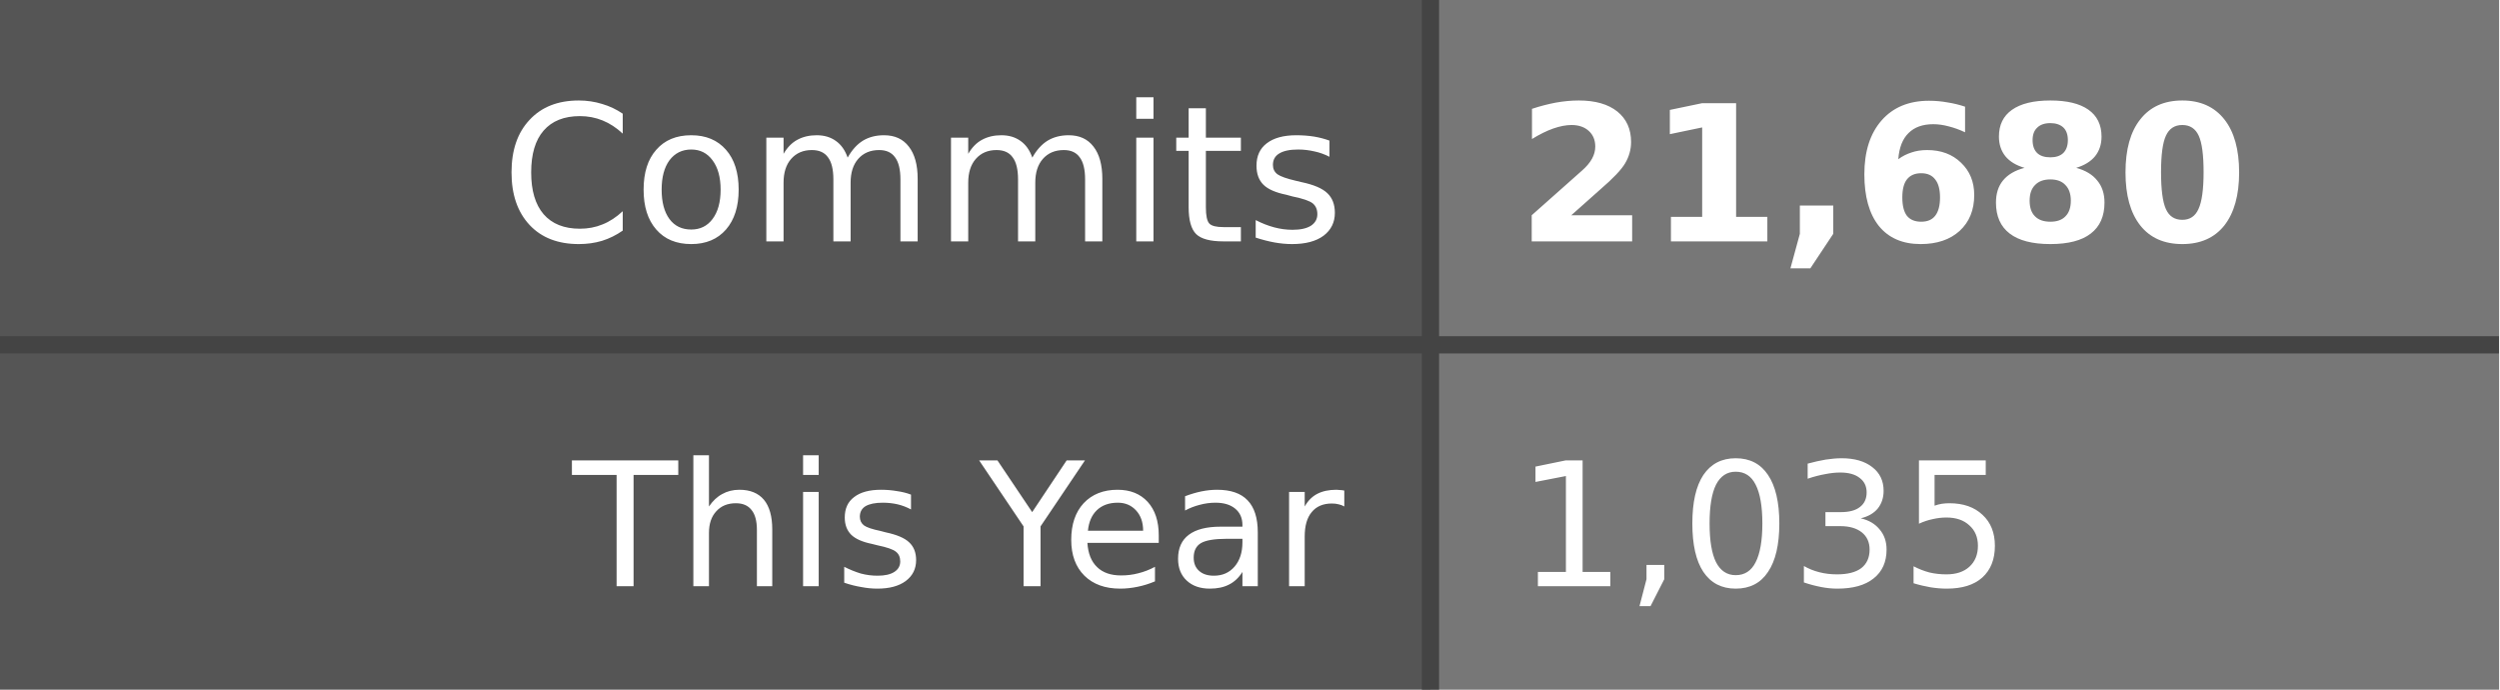
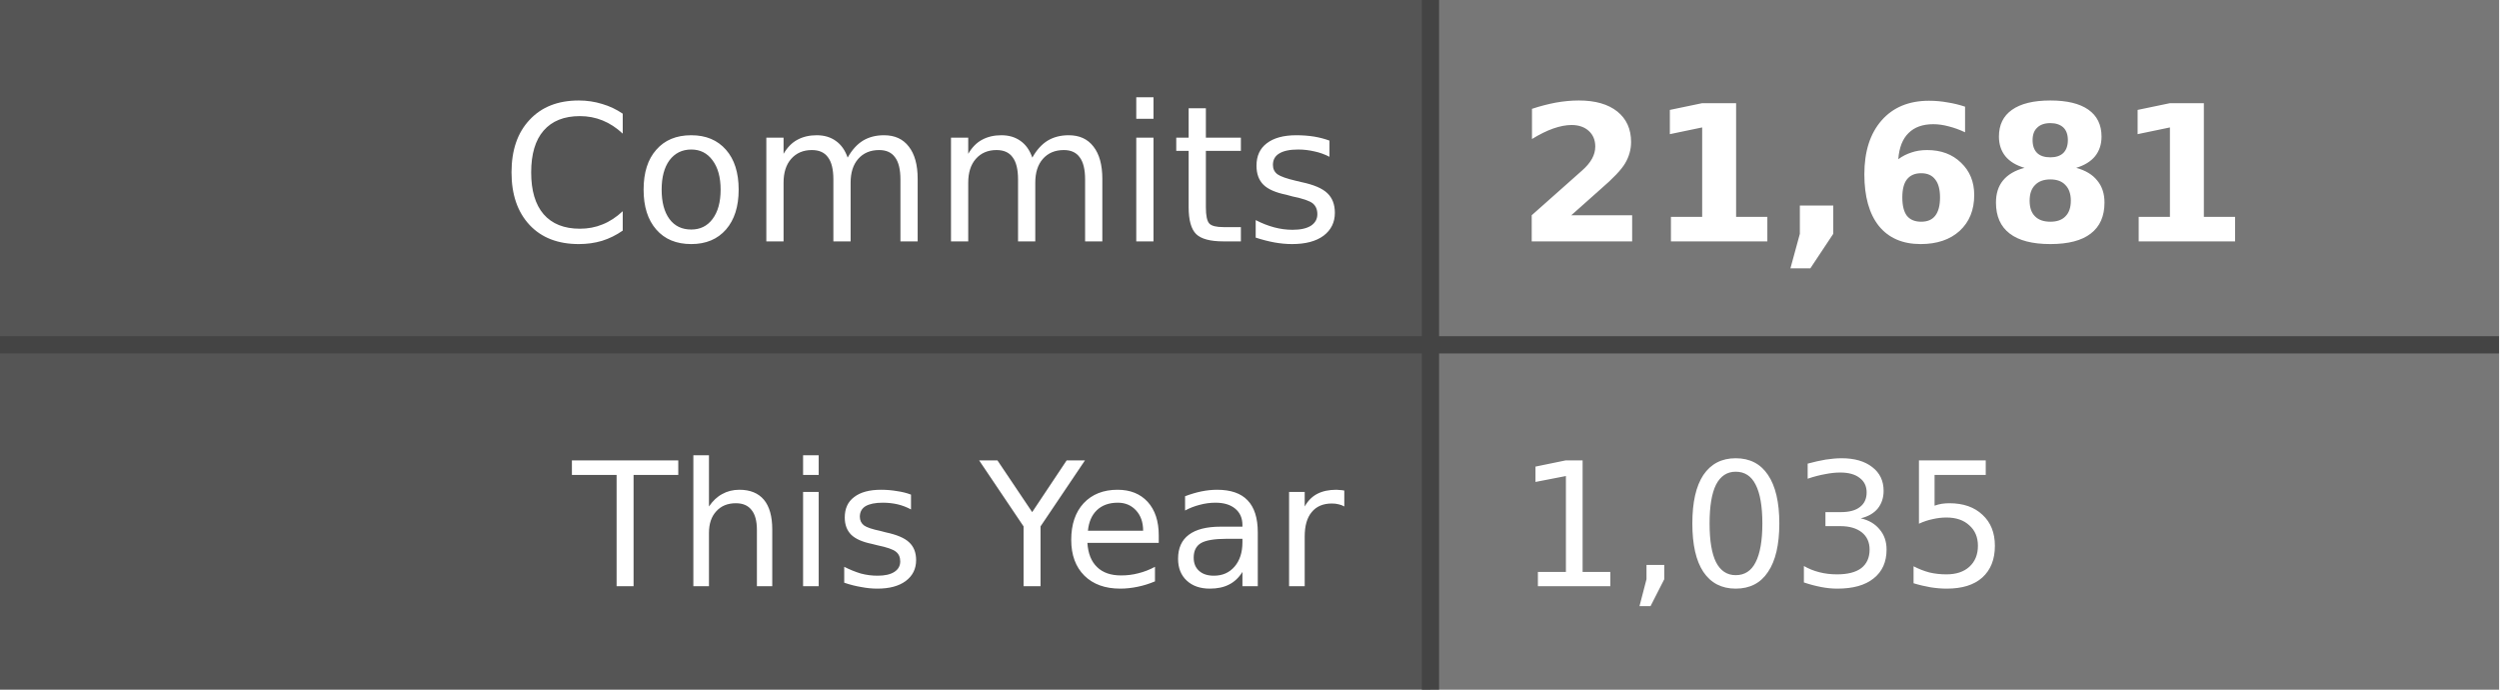
- <svg xmlns="http://www.w3.org/2000/svg" width="145" height="40" role="img" aria-label="Commits: 21,680, This Year: 1,035">
+ <svg xmlns="http://www.w3.org/2000/svg" width="145" height="40" role="img" aria-label="Commits: 21,681, This Year: 1,035">
  <style>
    .label-bg { fill: #555; }
    .value-bg { fill: #777; }
    .label-text { fill: #fff; }
    .value-text { fill: #fff; }
    .divider { stroke: #444; }
    
    @media (prefers-color-scheme: dark) {
      .label-bg { fill: #2d333b; }
      .value-bg { fill: #444c56; }
      .label-text { fill: #adbac7; }
      .value-text { fill: #cdd9e5; }
      .divider { stroke: #545d68; }
    }
    
    @media (prefers-color-scheme: light) {
      .label-bg { fill: #e1e4e8; }
      .value-bg { fill: #fafbfc; }
      .label-text { fill: #24292e; }
      .value-text { fill: #24292e; }
      .divider { stroke: #d1d5da; }
    }
  </style>
  <rect class="label-bg" width="83" height="20" x="0" y="0" />
  <rect class="value-bg" width="62" height="20" x="83" y="0" />
  <rect class="label-bg" width="83" height="20" x="0" y="20" />
  <rect class="value-bg" width="62" height="20" x="83" y="20" />
  <line class="divider" x1="0" y1="20" x2="145" y2="20" stroke-width="1" />
  <line class="divider" x1="83" y1="0" x2="83" y2="40" stroke-width="1" />
  <g font-family="Verdana,Geneva,DejaVu Sans,sans-serif" text-rendering="geometricPrecision" font-size="11">
    <text class="label-text" x="78" y="14" text-anchor="end">Commits</text>
-     <text class="value-text" x="88" y="14" text-anchor="start" font-weight="bold">21,680</text>
+     <text class="value-text" x="88" y="14" text-anchor="start" font-weight="bold">21,681</text>
    <text class="label-text" x="78" y="34" text-anchor="end" font-size="10">This Year</text>
    <text class="value-text" x="88" y="34" text-anchor="start" font-size="10">1,035</text>
  </g>
</svg>
